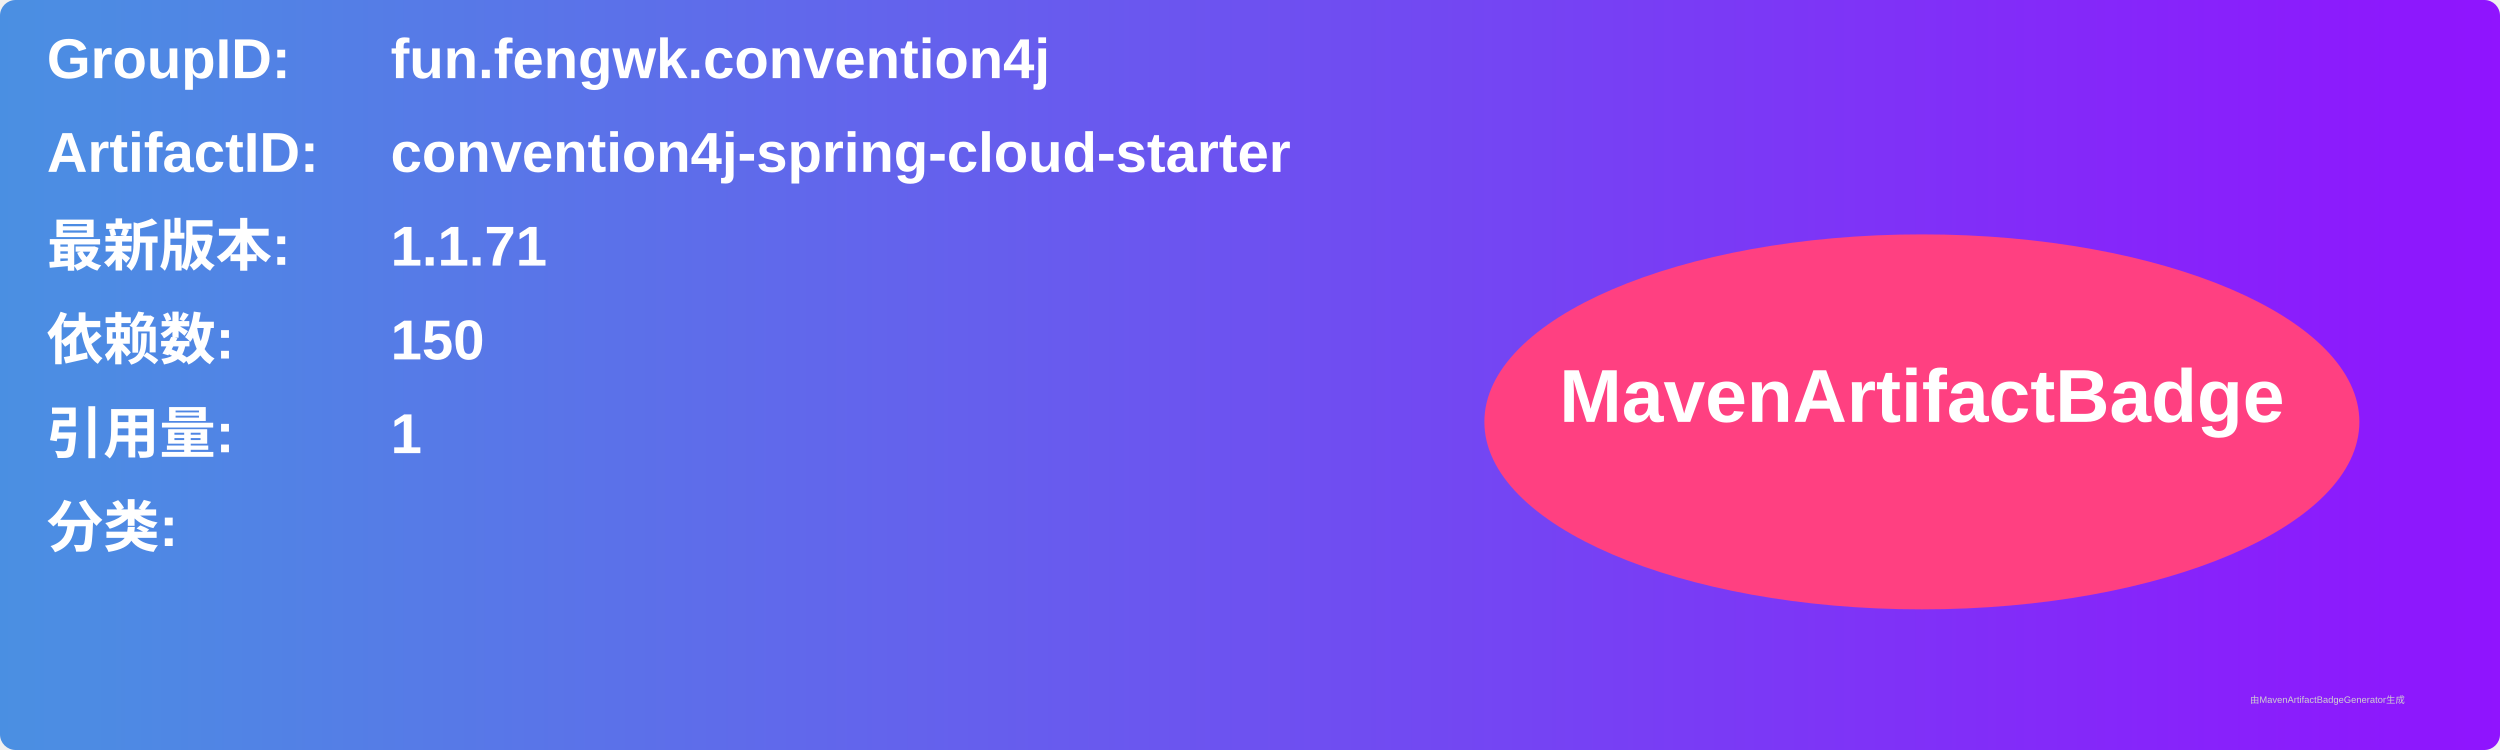
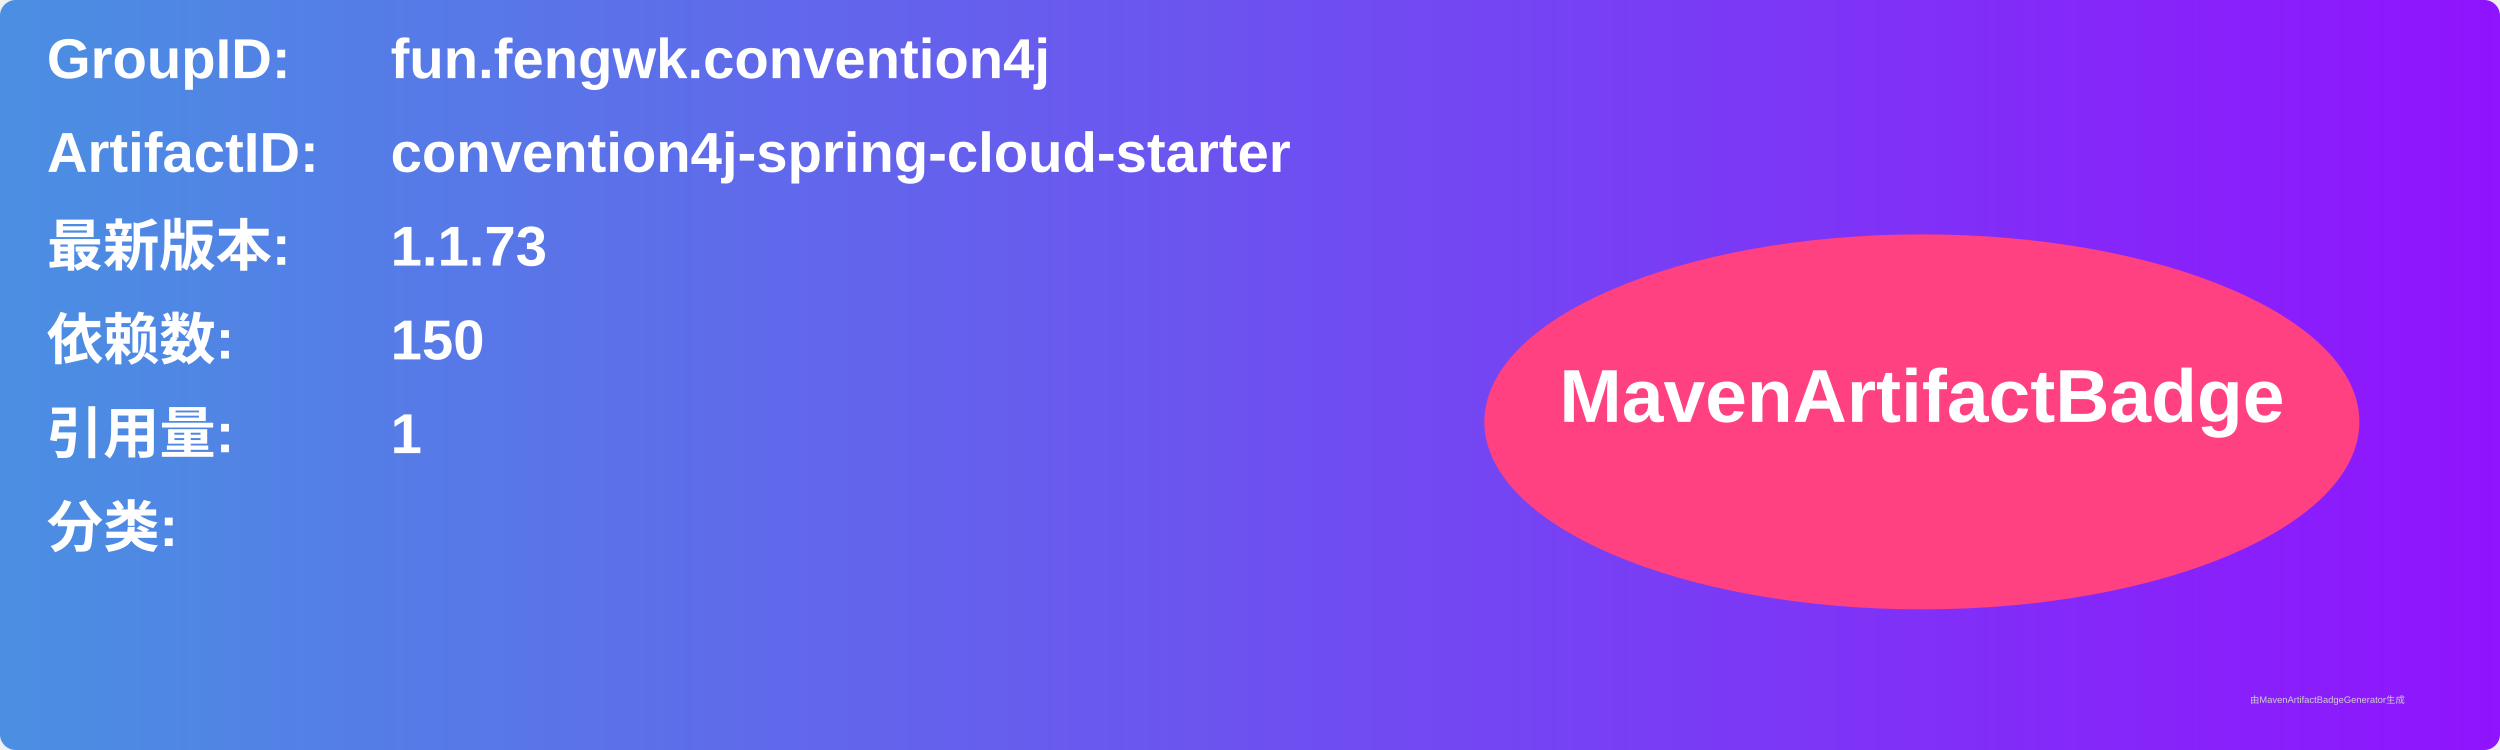
<svg xmlns="http://www.w3.org/2000/svg" width="800" height="240" viewBox="0 0 800 240">
  <linearGradient id="grad" x1="0%" y1="0%" x2="100%" y2="0%">
    <stop offset="0%" stop-color="#4a90e2" />
    <stop offset="100%" stop-color="#9013fe" />
  </linearGradient>
  <rect width="100%" height="100%" rx="5" ry="5" fill="url(#grad)" />
  <g transform="translate(15, 15)">
    <text x="0" y="10" font-family="Arial" font-size="18" fill="white" font-weight="bold" width="260">GroupID:</text>
    <text x="110" y="10" font-family="Arial" font-size="18" fill="white" font-weight="bold" width="460">fun.fengwk.convention4j</text>
    <text x="0" y="40" font-family="Arial" font-size="18" fill="white" font-weight="bold" width="260">ArtifactID:</text>
    <text x="110" y="40" font-family="Arial" font-size="18" fill="white" font-weight="bold" width="460">convention4j-spring-cloud-starter</text>
    <text x="0" y="70" font-family="Arial" font-size="18" fill="white" font-weight="bold">最新版本:</text>
    <text x="110" y="70" font-family="Arial" font-size="18" fill="white" font-weight="bold">
-       <tspan font-weight="bold">1.1.71</tspan>
+       <tspan font-weight="bold">1.1.73</tspan>
    </text>
    <text x="0" y="100" font-family="Arial" font-size="18" fill="white" font-weight="bold">依赖数: </text>
    <text x="110" y="100" font-family="Arial" font-size="18" fill="white">
      <tspan font-weight="bold">150</tspan>
    </text>
    <text x="0" y="130" font-family="Arial" font-size="18" fill="white" font-weight="bold">引用量: </text>
    <text x="110" y="130" font-family="Arial" font-size="18" fill="white">
      <tspan font-weight="bold">1</tspan>
    </text>
    <text x="0" y="160" font-family="Arial" font-size="18" fill="white" font-weight="bold">分类:</text>
    <text x="10" y="190" font-family="Arial" font-size="10" fill="white">
      <tspan font-weight="bold" />
    </text>
    <ellipse cx="600" cy="120" rx="140" ry="60" fill="#ff4081" />
    <text x="600" y="120" text-anchor="middle" font-family="Arial" font-size="24" fill="white" font-weight="bold">MavenArtifactBadge</text>
  </g>
  <text x="720" y="225" font-family="Arial" font-size="3" fill="#d0d0d0">由MavenArtifactBadgeGenerator生成</text>
</svg>
